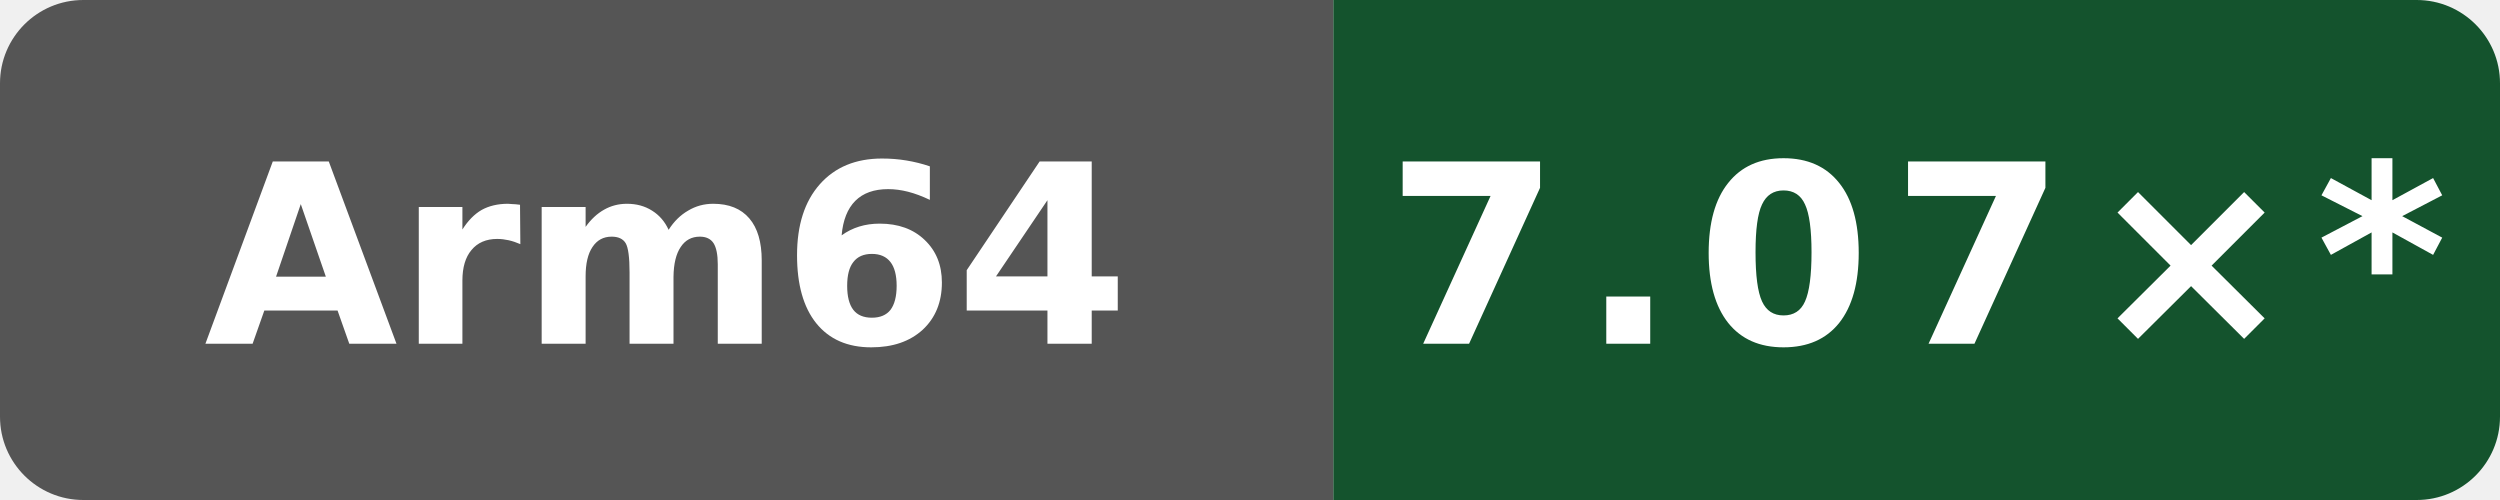
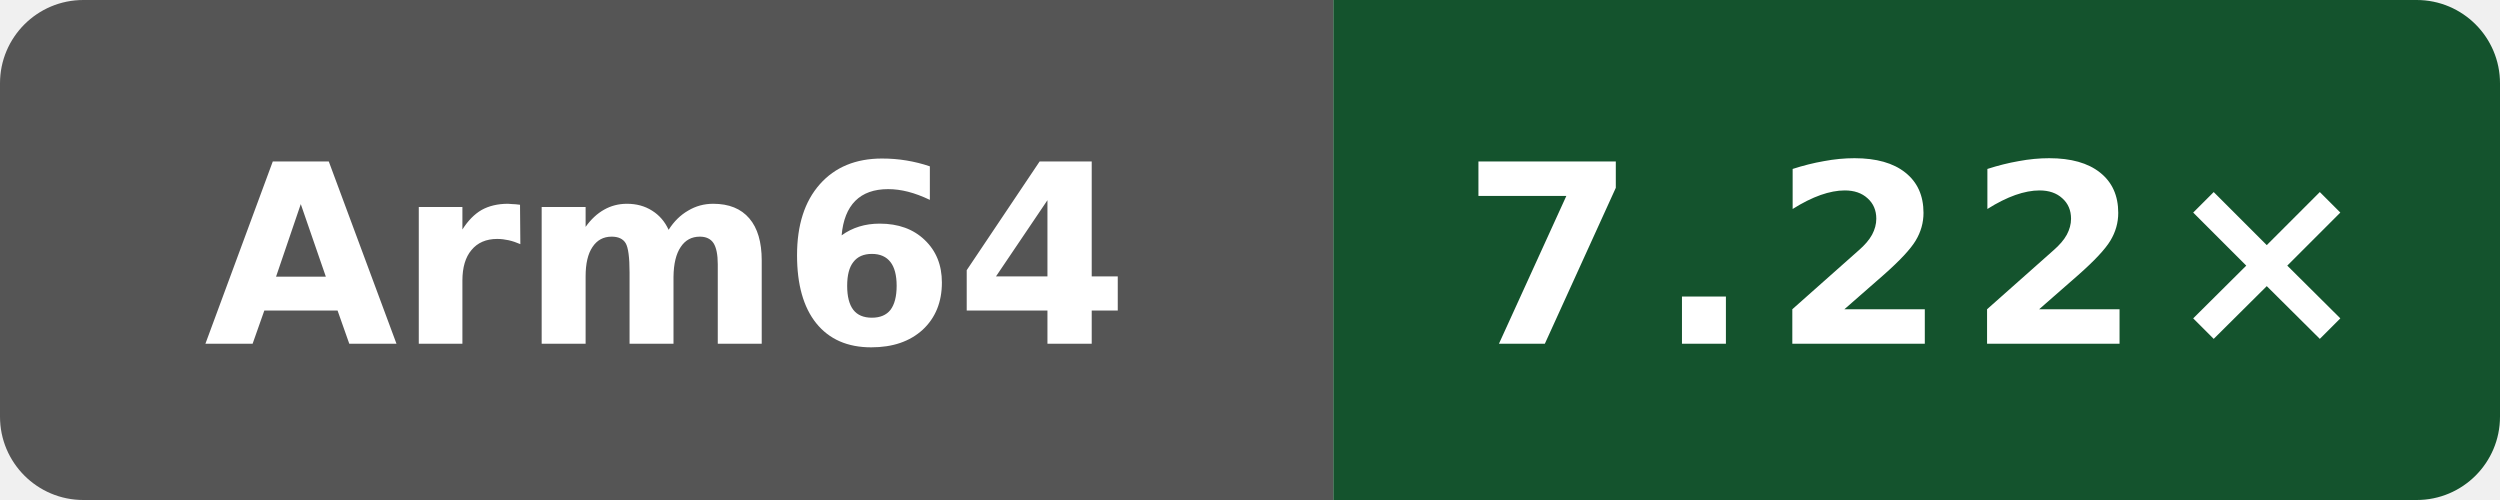
- <svg xmlns="http://www.w3.org/2000/svg" data-original-label="index-cpp compile vs clang" data-original-message="7.07×" width="120" height="24" viewBox="0 0 120 24" role="img" aria-label="index-cpp compile vs clang; Arm Neoverse N2 (implementer 0x41, part 0xd49, r0p0); measured 4ff958f6fa4b8a4ac69f0cd4eb2a9fdf6d73b156; 10 commits behind main: 7.07×*">
+ <svg xmlns="http://www.w3.org/2000/svg" data-original-label="index-cpp compile vs clang" data-original-message="7.22×" width="120" height="24" viewBox="0 0 120 24" role="img" aria-label="index-cpp compile vs clang; Arm Neoverse N2 (implementer 0x41, part 0xd49, r0p0); measured fc7c4523cba2e80b1a19ce5f207866232b207872; 8 commits behind main: 7.22×">
  <defs>
    <clipPath id="badge">
      <rect width="120" height="24" rx="4" />
    </clipPath>
  </defs>
  <g clip-path="url(#badge)">
    <rect width="64" height="24" fill="#555" />
    <rect x="64" width="56" height="24" fill="#14532d" />
  </g>
  <text x="32" y="16.5" fill="#fff" text-anchor="middle" font-family="Verdana,Geneva,DejaVu Sans,sans-serif" font-size="12" font-weight="700" textLength="39" lengthAdjust="spacingAndGlyphs">Arm64</text>
-   <text x="92" y="16.5" fill="#fff" text-anchor="middle" font-family="Verdana,Geneva,DejaVu Sans,sans-serif" font-size="12" font-weight="700" letter-spacing="1" textLength="44" lengthAdjust="spacingAndGlyphs">7.07×*</text>
+   <text x="92" y="16.5" fill="#fff" text-anchor="middle" font-family="Verdana,Geneva,DejaVu Sans,sans-serif" font-size="12" font-weight="700" letter-spacing="1" textLength="39" lengthAdjust="spacingAndGlyphs">7.22×</text>
</svg>
